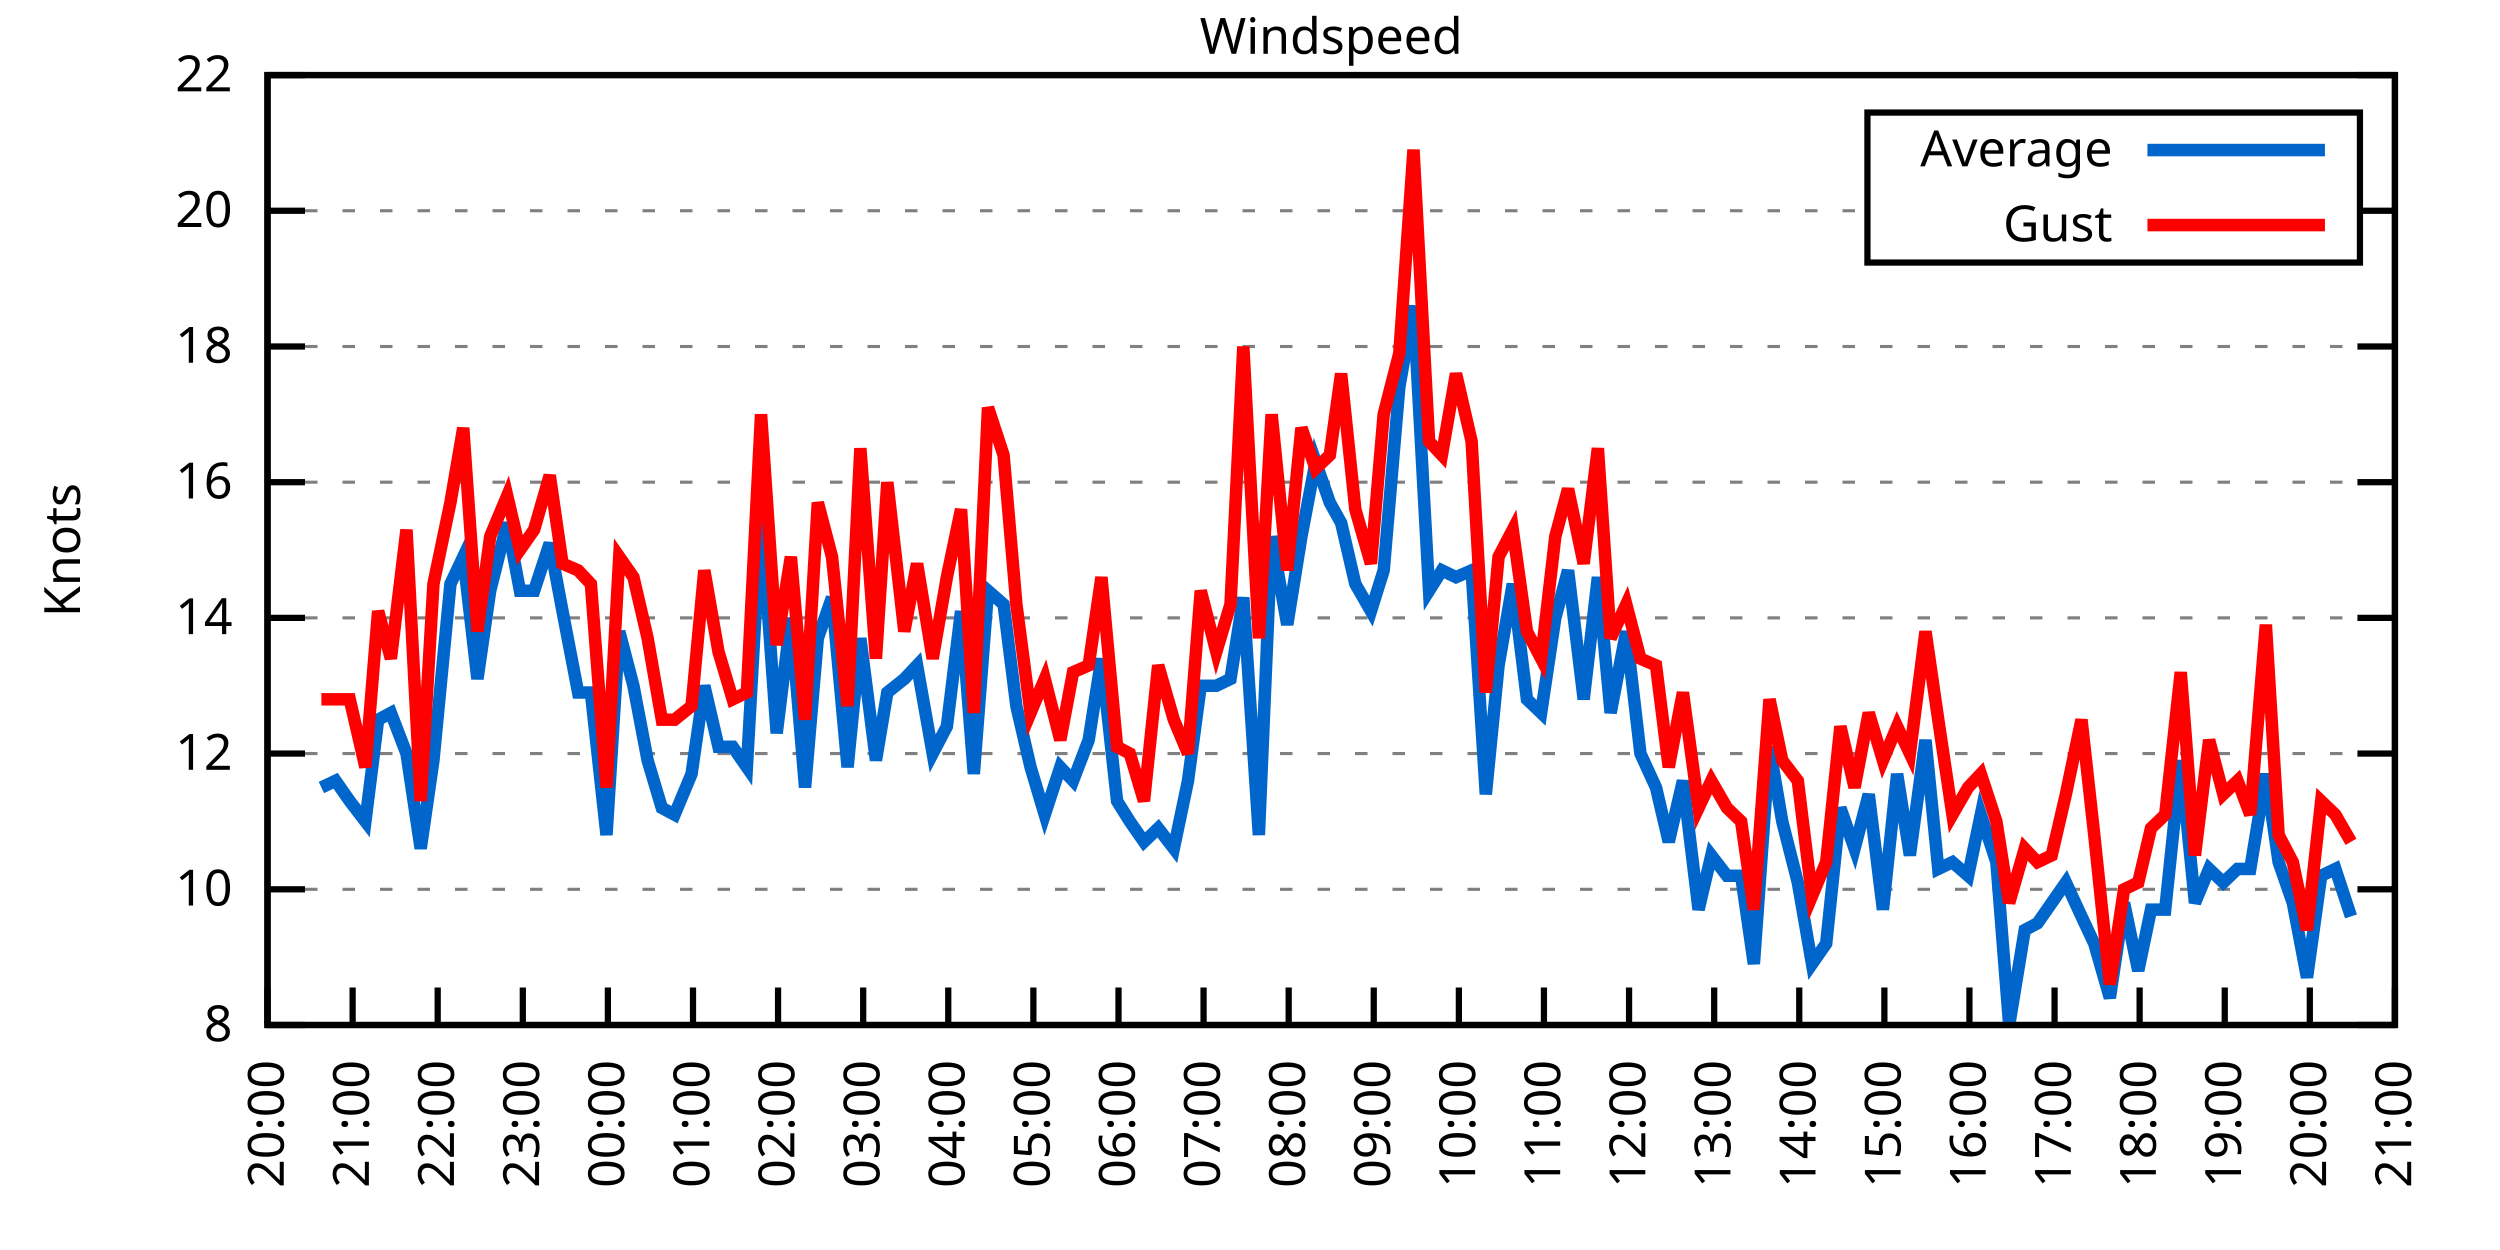
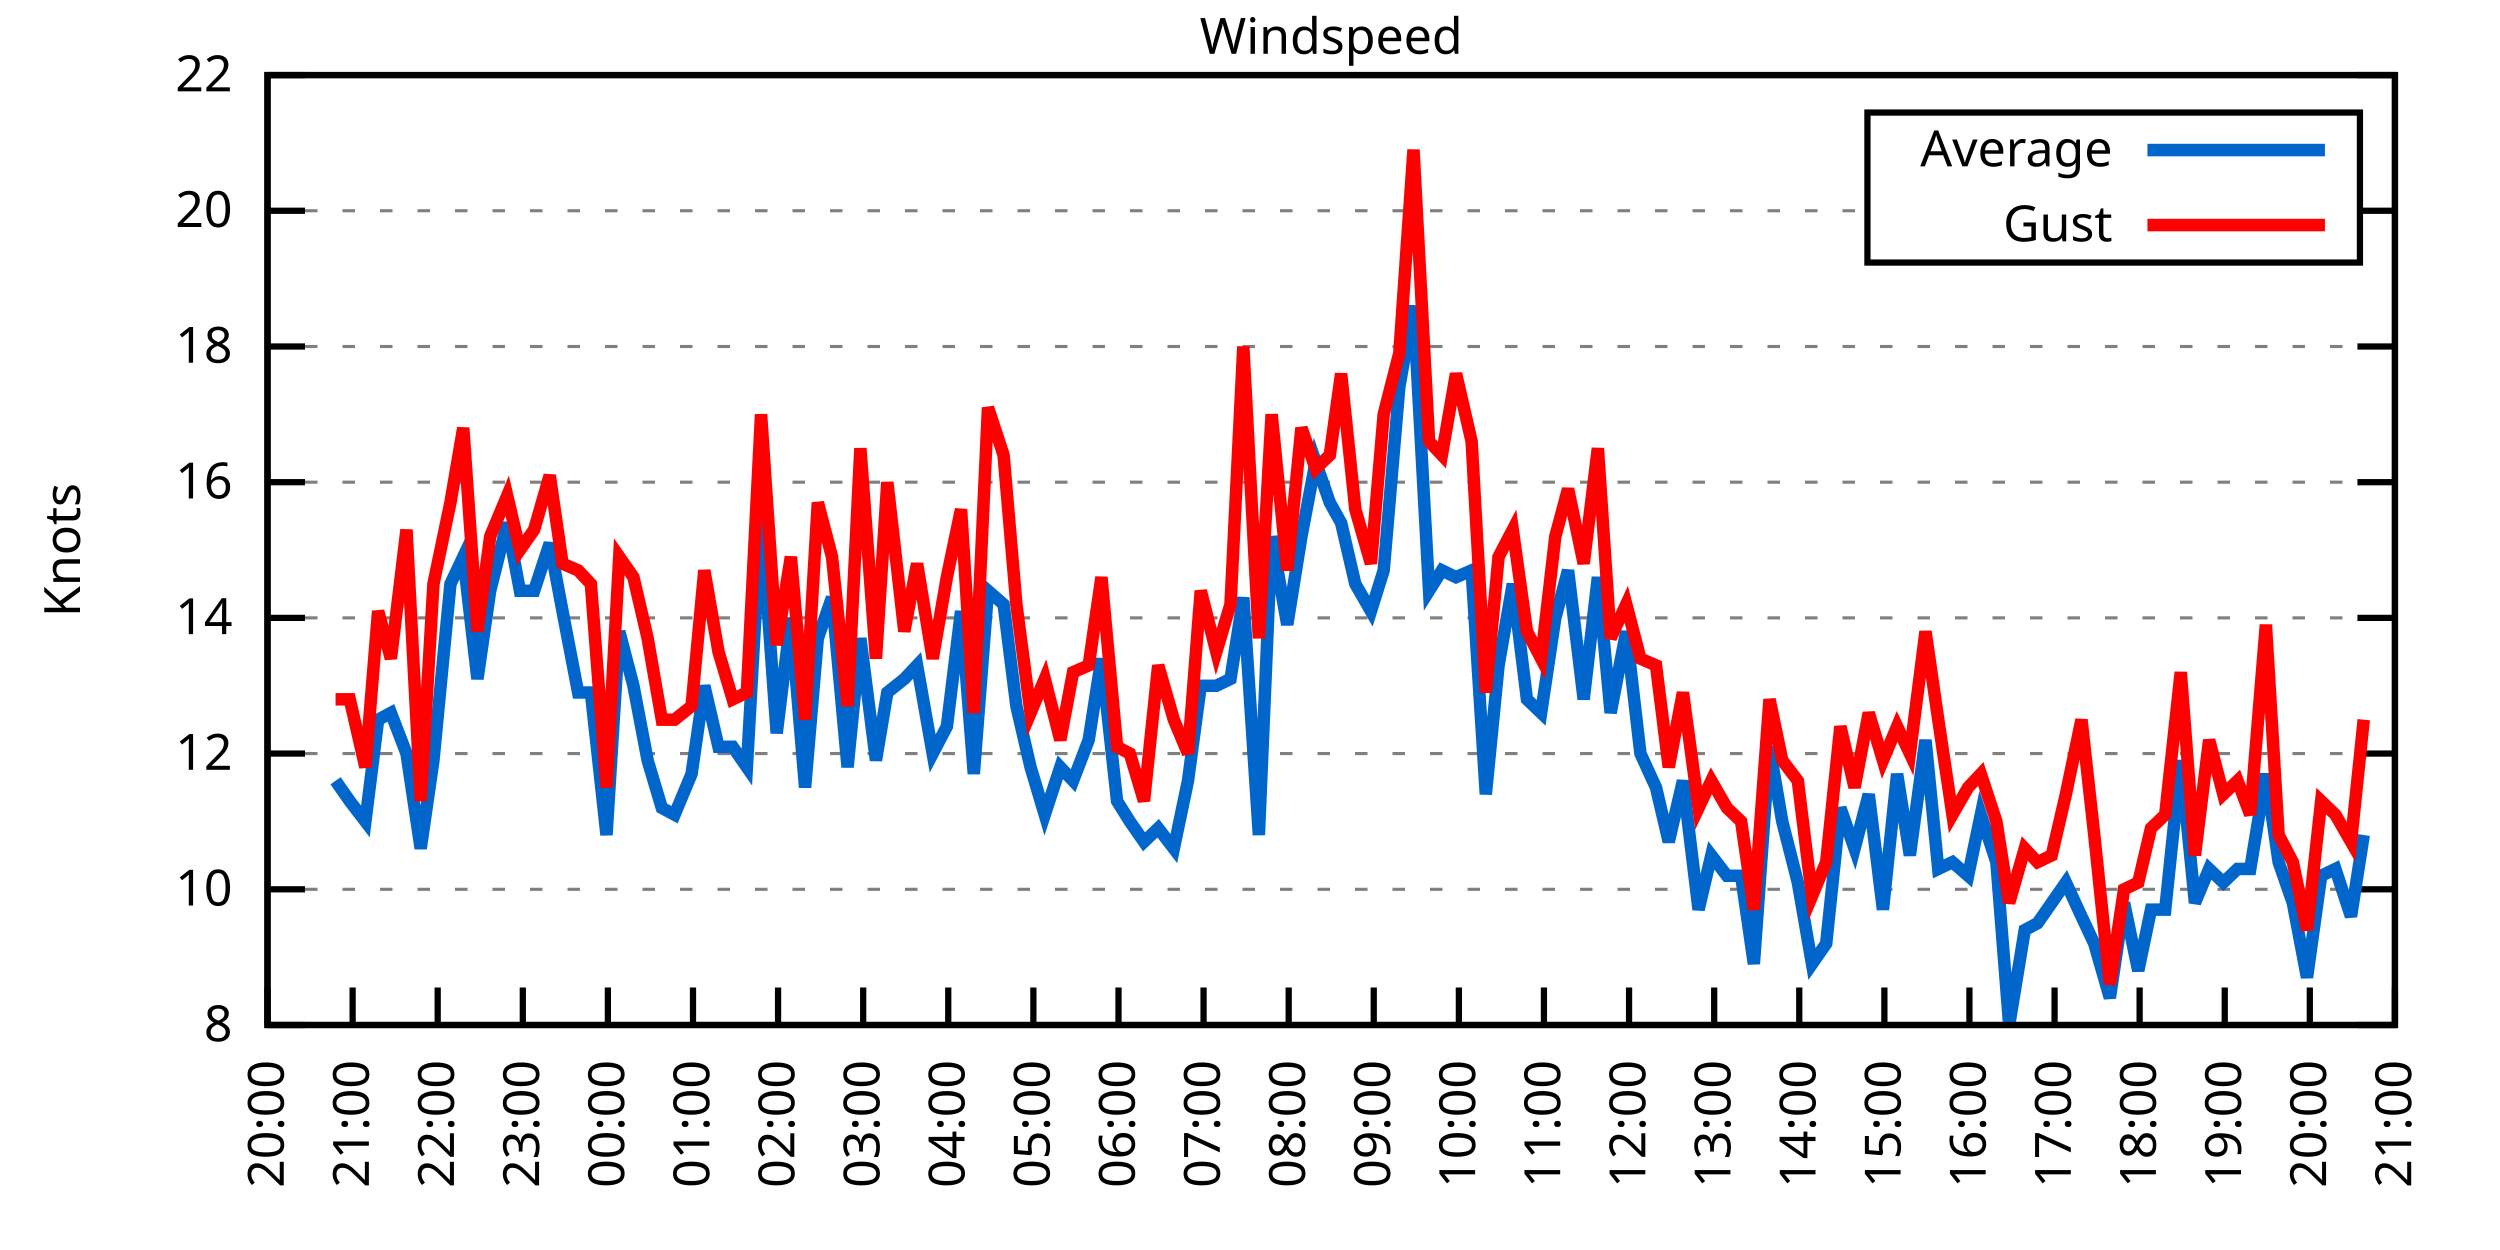
<svg xmlns="http://www.w3.org/2000/svg" xmlns:xlink="http://www.w3.org/1999/xlink" width="400" height="200" viewBox="0 0 400 200">
  <g id="gnuplot_canvas">
    <rect x="0" y="0" width="400" height="200" fill="none" />
    <defs>
      <circle id="gpDot" r="0.5" stroke-width="0.5" stroke="currentColor" />
      <path id="gpPt0" stroke-width="0.333" stroke="currentColor" d="M-1,0 h2 M0,-1 v2" />
      <path id="gpPt1" stroke-width="0.333" stroke="currentColor" d="M-1,-1 L1,1 M1,-1 L-1,1" />
      <path id="gpPt2" stroke-width="0.333" stroke="currentColor" d="M-1,0 L1,0 M0,-1 L0,1 M-1,-1 L1,1 M-1,1 L1,-1" />
      <rect id="gpPt3" stroke-width="0.333" stroke="currentColor" x="-1" y="-1" width="2" height="2" />
      <rect id="gpPt4" stroke-width="0.333" stroke="currentColor" fill="currentColor" x="-1" y="-1" width="2" height="2" />
      <circle id="gpPt5" stroke-width="0.333" stroke="currentColor" cx="0" cy="0" r="1" />
      <use xlink:href="#gpPt5" id="gpPt6" fill="currentColor" stroke="none" />
      <path id="gpPt7" stroke-width="0.333" stroke="currentColor" d="M0,-1.33 L-1.33,0.67 L1.33,0.67 z" />
      <use xlink:href="#gpPt7" id="gpPt8" fill="currentColor" stroke="none" />
      <use xlink:href="#gpPt7" id="gpPt9" stroke="currentColor" transform="rotate(180)" />
      <use xlink:href="#gpPt9" id="gpPt10" fill="currentColor" stroke="none" />
      <use xlink:href="#gpPt3" id="gpPt11" stroke="currentColor" transform="rotate(45)" />
      <use xlink:href="#gpPt11" id="gpPt12" fill="currentColor" stroke="none" />
      <path id="gpPt13" stroke-width="0.333" stroke="currentColor" d="M0,1.330 L1.265,0.411 L0.782,-1.067 L-0.782,-1.076 L-1.265,0.411 z" />
      <use xlink:href="#gpPt13" id="gpPt14" fill="currentColor" stroke="none" />
      <filter id="textbox" filterUnits="objectBoundingBox" x="0" y="0" height="1" width="1">
        <feFlood flood-color="white" flood-opacity="1" result="bgnd" />
        <feComposite in="SourceGraphic" in2="bgnd" operator="atop" />
      </filter>
      <filter id="greybox" filterUnits="objectBoundingBox" x="0" y="0" height="1" width="1">
        <feFlood flood-color="lightgrey" flood-opacity="1" result="grey" />
        <feComposite in="SourceGraphic" in2="grey" operator="atop" />
      </filter>
    </defs>
    <g fill="none" color="white" stroke="currentColor" stroke-width="1.00" stroke-linecap="butt" stroke-linejoin="miter">
</g>
    <g fill="none" color="black" stroke="currentColor" stroke-width="1.00" stroke-linecap="butt" stroke-linejoin="miter">
      <g stroke="none" shape-rendering="crispEdges">
        <polygon fill="rgb(255, 255, 255)" points="42.80,164.00 383.18,164.00 383.18,12.02 42.80,12.02 " />
      </g>
    </g>
    <g fill="none" color="black" stroke="currentColor" stroke-width="1.00" stroke-linecap="butt" stroke-linejoin="miter">
</g>
    <g fill="none" color="black" stroke="black" stroke-width="0.50" stroke-linecap="butt" stroke-linejoin="miter">
</g>
    <g fill="none" color="gray" stroke="currentColor" stroke-width="0.50" stroke-linecap="butt" stroke-linejoin="miter">
      <path stroke="gray" stroke-dasharray="2,4" class="gridline" d="M42.80,164.00 L383.19,164.00  " />
    </g>
    <g fill="none" color="gray" stroke="gray" stroke-width="1.00" stroke-linecap="butt" stroke-linejoin="miter">
</g>
    <g fill="none" color="black" stroke="currentColor" stroke-width="1.00" stroke-linecap="butt" stroke-linejoin="miter">
      <path stroke="black" d="M42.80,164.00 L48.80,164.00 M383.19,164.00 L377.19,164.00  " />
      <g transform="translate(37.20,166.60)" stroke="none" fill="black" font-family="Sans" font-size="8.00" text-anchor="end">
        <text>
          <tspan font-family="Sans"> 8</tspan>
        </text>
      </g>
    </g>
    <g fill="none" color="black" stroke="currentColor" stroke-width="1.00" stroke-linecap="butt" stroke-linejoin="miter">
</g>
    <g fill="none" color="black" stroke="black" stroke-width="0.50" stroke-linecap="butt" stroke-linejoin="miter">
</g>
    <g fill="none" color="gray" stroke="currentColor" stroke-width="0.50" stroke-linecap="butt" stroke-linejoin="miter">
      <path stroke="gray" stroke-dasharray="2,4" class="gridline" d="M42.80,142.29 L383.19,142.29  " />
    </g>
    <g fill="none" color="gray" stroke="gray" stroke-width="1.00" stroke-linecap="butt" stroke-linejoin="miter">
</g>
    <g fill="none" color="black" stroke="currentColor" stroke-width="1.00" stroke-linecap="butt" stroke-linejoin="miter">
      <path stroke="black" d="M42.80,142.29 L48.80,142.29 M383.19,142.29 L377.19,142.29  " />
      <g transform="translate(37.20,144.89)" stroke="none" fill="black" font-family="Sans" font-size="8.00" text-anchor="end">
        <text>
          <tspan font-family="Sans"> 10</tspan>
        </text>
      </g>
    </g>
    <g fill="none" color="black" stroke="currentColor" stroke-width="1.00" stroke-linecap="butt" stroke-linejoin="miter">
</g>
    <g fill="none" color="black" stroke="black" stroke-width="0.50" stroke-linecap="butt" stroke-linejoin="miter">
</g>
    <g fill="none" color="gray" stroke="currentColor" stroke-width="0.50" stroke-linecap="butt" stroke-linejoin="miter">
      <path stroke="gray" stroke-dasharray="2,4" class="gridline" d="M42.80,120.57 L383.19,120.57  " />
    </g>
    <g fill="none" color="gray" stroke="gray" stroke-width="1.00" stroke-linecap="butt" stroke-linejoin="miter">
</g>
    <g fill="none" color="black" stroke="currentColor" stroke-width="1.00" stroke-linecap="butt" stroke-linejoin="miter">
      <path stroke="black" d="M42.80,120.57 L48.80,120.57 M383.19,120.57 L377.19,120.57  " />
      <g transform="translate(37.20,123.17)" stroke="none" fill="black" font-family="Sans" font-size="8.00" text-anchor="end">
        <text>
          <tspan font-family="Sans"> 12</tspan>
        </text>
      </g>
    </g>
    <g fill="none" color="black" stroke="currentColor" stroke-width="1.00" stroke-linecap="butt" stroke-linejoin="miter">
</g>
    <g fill="none" color="black" stroke="black" stroke-width="0.50" stroke-linecap="butt" stroke-linejoin="miter">
</g>
    <g fill="none" color="gray" stroke="currentColor" stroke-width="0.50" stroke-linecap="butt" stroke-linejoin="miter">
      <path stroke="gray" stroke-dasharray="2,4" class="gridline" d="M42.80,98.86 L383.19,98.86  " />
    </g>
    <g fill="none" color="gray" stroke="gray" stroke-width="1.00" stroke-linecap="butt" stroke-linejoin="miter">
</g>
    <g fill="none" color="black" stroke="currentColor" stroke-width="1.00" stroke-linecap="butt" stroke-linejoin="miter">
      <path stroke="black" d="M42.80,98.86 L48.80,98.86 M383.19,98.86 L377.19,98.86  " />
      <g transform="translate(37.20,101.46)" stroke="none" fill="black" font-family="Sans" font-size="8.00" text-anchor="end">
        <text>
          <tspan font-family="Sans"> 14</tspan>
        </text>
      </g>
    </g>
    <g fill="none" color="black" stroke="currentColor" stroke-width="1.00" stroke-linecap="butt" stroke-linejoin="miter">
</g>
    <g fill="none" color="black" stroke="black" stroke-width="0.50" stroke-linecap="butt" stroke-linejoin="miter">
</g>
    <g fill="none" color="gray" stroke="currentColor" stroke-width="0.50" stroke-linecap="butt" stroke-linejoin="miter">
      <path stroke="gray" stroke-dasharray="2,4" class="gridline" d="M42.80,77.15 L383.19,77.15  " />
    </g>
    <g fill="none" color="gray" stroke="gray" stroke-width="1.00" stroke-linecap="butt" stroke-linejoin="miter">
</g>
    <g fill="none" color="black" stroke="currentColor" stroke-width="1.00" stroke-linecap="butt" stroke-linejoin="miter">
      <path stroke="black" d="M42.80,77.15 L48.80,77.15 M383.19,77.15 L377.19,77.15  " />
      <g transform="translate(37.20,79.75)" stroke="none" fill="black" font-family="Sans" font-size="8.00" text-anchor="end">
        <text>
          <tspan font-family="Sans"> 16</tspan>
        </text>
      </g>
    </g>
    <g fill="none" color="black" stroke="currentColor" stroke-width="1.00" stroke-linecap="butt" stroke-linejoin="miter">
</g>
    <g fill="none" color="black" stroke="black" stroke-width="0.50" stroke-linecap="butt" stroke-linejoin="miter">
</g>
    <g fill="none" color="gray" stroke="currentColor" stroke-width="0.50" stroke-linecap="butt" stroke-linejoin="miter">
      <path stroke="gray" stroke-dasharray="2,4" class="gridline" d="M42.80,55.44 L383.19,55.44  " />
    </g>
    <g fill="none" color="gray" stroke="gray" stroke-width="1.00" stroke-linecap="butt" stroke-linejoin="miter">
</g>
    <g fill="none" color="black" stroke="currentColor" stroke-width="1.00" stroke-linecap="butt" stroke-linejoin="miter">
      <path stroke="black" d="M42.80,55.44 L48.80,55.44 M383.19,55.44 L377.19,55.44  " />
      <g transform="translate(37.20,58.04)" stroke="none" fill="black" font-family="Sans" font-size="8.00" text-anchor="end">
        <text>
          <tspan font-family="Sans"> 18</tspan>
        </text>
      </g>
    </g>
    <g fill="none" color="black" stroke="currentColor" stroke-width="1.00" stroke-linecap="butt" stroke-linejoin="miter">
</g>
    <g fill="none" color="black" stroke="black" stroke-width="0.50" stroke-linecap="butt" stroke-linejoin="miter">
</g>
    <g fill="none" color="gray" stroke="currentColor" stroke-width="0.50" stroke-linecap="butt" stroke-linejoin="miter">
      <path stroke="gray" stroke-dasharray="2,4" class="gridline" d="M42.80,33.72 L298.79,33.72 M377.59,33.72 L383.19,33.72  " />
    </g>
    <g fill="none" color="gray" stroke="gray" stroke-width="1.00" stroke-linecap="butt" stroke-linejoin="miter">
</g>
    <g fill="none" color="black" stroke="currentColor" stroke-width="1.00" stroke-linecap="butt" stroke-linejoin="miter">
      <path stroke="black" d="M42.80,33.72 L48.80,33.72 M383.19,33.72 L377.19,33.72  " />
      <g transform="translate(37.20,36.32)" stroke="none" fill="black" font-family="Sans" font-size="8.00" text-anchor="end">
        <text>
          <tspan font-family="Sans"> 20</tspan>
        </text>
      </g>
    </g>
    <g fill="none" color="black" stroke="currentColor" stroke-width="1.00" stroke-linecap="butt" stroke-linejoin="miter">
</g>
    <g fill="none" color="black" stroke="black" stroke-width="0.50" stroke-linecap="butt" stroke-linejoin="miter">
</g>
    <g fill="none" color="gray" stroke="currentColor" stroke-width="0.50" stroke-linecap="butt" stroke-linejoin="miter">
      <path stroke="gray" stroke-dasharray="2,4" class="gridline" d="M42.80,12.01 L383.19,12.01  " />
    </g>
    <g fill="none" color="gray" stroke="gray" stroke-width="1.00" stroke-linecap="butt" stroke-linejoin="miter">
</g>
    <g fill="none" color="black" stroke="currentColor" stroke-width="1.00" stroke-linecap="butt" stroke-linejoin="miter">
      <path stroke="black" d="M42.80,12.01 L48.80,12.01 M383.19,12.01 L377.19,12.01  " />
      <g transform="translate(37.20,14.61)" stroke="none" fill="black" font-family="Sans" font-size="8.00" text-anchor="end">
        <text>
          <tspan font-family="Sans"> 22</tspan>
        </text>
      </g>
    </g>
    <g fill="none" color="black" stroke="currentColor" stroke-width="1.00" stroke-linecap="butt" stroke-linejoin="miter">
      <path stroke="black" d="M42.80,164.00 L42.80,158.00  " />
      <g transform="translate(45.40,169.60) rotate(270.00)" stroke="none" fill="black" font-family="Sans" font-size="8.00" text-anchor="end">
        <text>
          <tspan font-family="Sans">20:00</tspan>
        </text>
      </g>
    </g>
    <g fill="none" color="black" stroke="currentColor" stroke-width="1.00" stroke-linecap="butt" stroke-linejoin="miter">
      <path stroke="black" d="M56.42,164.00 L56.42,158.00  " />
      <g transform="translate(59.02,169.60) rotate(270.00)" stroke="none" fill="black" font-family="Sans" font-size="8.00" text-anchor="end">
        <text>
          <tspan font-family="Sans">21:00</tspan>
        </text>
      </g>
    </g>
    <g fill="none" color="black" stroke="currentColor" stroke-width="1.00" stroke-linecap="butt" stroke-linejoin="miter">
      <path stroke="black" d="M70.03,164.00 L70.03,158.00  " />
      <g transform="translate(72.63,169.60) rotate(270.00)" stroke="none" fill="black" font-family="Sans" font-size="8.00" text-anchor="end">
        <text>
          <tspan font-family="Sans">22:00</tspan>
        </text>
      </g>
    </g>
    <g fill="none" color="black" stroke="currentColor" stroke-width="1.00" stroke-linecap="butt" stroke-linejoin="miter">
      <path stroke="black" d="M83.65,164.00 L83.65,158.00  " />
      <g transform="translate(86.25,169.60) rotate(270.00)" stroke="none" fill="black" font-family="Sans" font-size="8.00" text-anchor="end">
        <text>
          <tspan font-family="Sans">23:00</tspan>
        </text>
      </g>
    </g>
    <g fill="none" color="black" stroke="currentColor" stroke-width="1.00" stroke-linecap="butt" stroke-linejoin="miter">
      <path stroke="black" d="M97.26,164.00 L97.26,158.00  " />
      <g transform="translate(99.86,169.60) rotate(270.00)" stroke="none" fill="black" font-family="Sans" font-size="8.00" text-anchor="end">
        <text>
          <tspan font-family="Sans">00:00</tspan>
        </text>
      </g>
    </g>
    <g fill="none" color="black" stroke="currentColor" stroke-width="1.00" stroke-linecap="butt" stroke-linejoin="miter">
      <path stroke="black" d="M110.88,164.00 L110.88,158.00  " />
      <g transform="translate(113.48,169.60) rotate(270.00)" stroke="none" fill="black" font-family="Sans" font-size="8.00" text-anchor="end">
        <text>
          <tspan font-family="Sans">01:00</tspan>
        </text>
      </g>
    </g>
    <g fill="none" color="black" stroke="currentColor" stroke-width="1.00" stroke-linecap="butt" stroke-linejoin="miter">
      <path stroke="black" d="M124.49,164.00 L124.49,158.00  " />
      <g transform="translate(127.09,169.60) rotate(270.00)" stroke="none" fill="black" font-family="Sans" font-size="8.00" text-anchor="end">
        <text>
          <tspan font-family="Sans">02:00</tspan>
        </text>
      </g>
    </g>
    <g fill="none" color="black" stroke="currentColor" stroke-width="1.00" stroke-linecap="butt" stroke-linejoin="miter">
      <path stroke="black" d="M138.11,164.00 L138.11,158.00  " />
      <g transform="translate(140.71,169.60) rotate(270.00)" stroke="none" fill="black" font-family="Sans" font-size="8.00" text-anchor="end">
        <text>
          <tspan font-family="Sans">03:00</tspan>
        </text>
      </g>
    </g>
    <g fill="none" color="black" stroke="currentColor" stroke-width="1.00" stroke-linecap="butt" stroke-linejoin="miter">
      <path stroke="black" d="M151.72,164.00 L151.72,158.00  " />
      <g transform="translate(154.32,169.60) rotate(270.00)" stroke="none" fill="black" font-family="Sans" font-size="8.00" text-anchor="end">
        <text>
          <tspan font-family="Sans">04:00</tspan>
        </text>
      </g>
    </g>
    <g fill="none" color="black" stroke="currentColor" stroke-width="1.00" stroke-linecap="butt" stroke-linejoin="miter">
      <path stroke="black" d="M165.34,164.00 L165.34,158.00  " />
      <g transform="translate(167.94,169.60) rotate(270.00)" stroke="none" fill="black" font-family="Sans" font-size="8.00" text-anchor="end">
        <text>
          <tspan font-family="Sans">05:00</tspan>
        </text>
      </g>
    </g>
    <g fill="none" color="black" stroke="currentColor" stroke-width="1.00" stroke-linecap="butt" stroke-linejoin="miter">
      <path stroke="black" d="M178.96,164.00 L178.96,158.00  " />
      <g transform="translate(181.56,169.60) rotate(270.00)" stroke="none" fill="black" font-family="Sans" font-size="8.00" text-anchor="end">
        <text>
          <tspan font-family="Sans">06:00</tspan>
        </text>
      </g>
    </g>
    <g fill="none" color="black" stroke="currentColor" stroke-width="1.00" stroke-linecap="butt" stroke-linejoin="miter">
      <path stroke="black" d="M192.57,164.00 L192.57,158.00  " />
      <g transform="translate(195.17,169.60) rotate(270.00)" stroke="none" fill="black" font-family="Sans" font-size="8.00" text-anchor="end">
        <text>
          <tspan font-family="Sans">07:00</tspan>
        </text>
      </g>
    </g>
    <g fill="none" color="black" stroke="currentColor" stroke-width="1.00" stroke-linecap="butt" stroke-linejoin="miter">
      <path stroke="black" d="M206.19,164.00 L206.19,158.00  " />
      <g transform="translate(208.79,169.60) rotate(270.00)" stroke="none" fill="black" font-family="Sans" font-size="8.00" text-anchor="end">
        <text>
          <tspan font-family="Sans">08:00</tspan>
        </text>
      </g>
    </g>
    <g fill="none" color="black" stroke="currentColor" stroke-width="1.00" stroke-linecap="butt" stroke-linejoin="miter">
      <path stroke="black" d="M219.80,164.00 L219.80,158.00  " />
      <g transform="translate(222.40,169.60) rotate(270.00)" stroke="none" fill="black" font-family="Sans" font-size="8.00" text-anchor="end">
        <text>
          <tspan font-family="Sans">09:00</tspan>
        </text>
      </g>
    </g>
    <g fill="none" color="black" stroke="currentColor" stroke-width="1.00" stroke-linecap="butt" stroke-linejoin="miter">
      <path stroke="black" d="M233.42,164.00 L233.42,158.00  " />
      <g transform="translate(236.02,169.60) rotate(270.00)" stroke="none" fill="black" font-family="Sans" font-size="8.00" text-anchor="end">
        <text>
          <tspan font-family="Sans">10:00</tspan>
        </text>
      </g>
    </g>
    <g fill="none" color="black" stroke="currentColor" stroke-width="1.00" stroke-linecap="butt" stroke-linejoin="miter">
      <path stroke="black" d="M247.03,164.00 L247.03,158.00  " />
      <g transform="translate(249.63,169.60) rotate(270.00)" stroke="none" fill="black" font-family="Sans" font-size="8.00" text-anchor="end">
        <text>
          <tspan font-family="Sans">11:00</tspan>
        </text>
      </g>
    </g>
    <g fill="none" color="black" stroke="currentColor" stroke-width="1.00" stroke-linecap="butt" stroke-linejoin="miter">
      <path stroke="black" d="M260.65,164.00 L260.65,158.00  " />
      <g transform="translate(263.25,169.60) rotate(270.00)" stroke="none" fill="black" font-family="Sans" font-size="8.00" text-anchor="end">
        <text>
          <tspan font-family="Sans">12:00</tspan>
        </text>
      </g>
    </g>
    <g fill="none" color="black" stroke="currentColor" stroke-width="1.00" stroke-linecap="butt" stroke-linejoin="miter">
      <path stroke="black" d="M274.27,164.00 L274.27,158.00  " />
      <g transform="translate(276.87,169.60) rotate(270.00)" stroke="none" fill="black" font-family="Sans" font-size="8.00" text-anchor="end">
        <text>
          <tspan font-family="Sans">13:00</tspan>
        </text>
      </g>
    </g>
    <g fill="none" color="black" stroke="currentColor" stroke-width="1.00" stroke-linecap="butt" stroke-linejoin="miter">
      <path stroke="black" d="M287.88,164.00 L287.88,158.00  " />
      <g transform="translate(290.48,169.60) rotate(270.00)" stroke="none" fill="black" font-family="Sans" font-size="8.00" text-anchor="end">
        <text>
          <tspan font-family="Sans">14:00</tspan>
        </text>
      </g>
    </g>
    <g fill="none" color="black" stroke="currentColor" stroke-width="1.00" stroke-linecap="butt" stroke-linejoin="miter">
      <path stroke="black" d="M301.50,164.00 L301.50,158.00  " />
      <g transform="translate(304.10,169.60) rotate(270.00)" stroke="none" fill="black" font-family="Sans" font-size="8.00" text-anchor="end">
        <text>
          <tspan font-family="Sans">15:00</tspan>
        </text>
      </g>
    </g>
    <g fill="none" color="black" stroke="currentColor" stroke-width="1.00" stroke-linecap="butt" stroke-linejoin="miter">
      <path stroke="black" d="M315.11,164.00 L315.11,158.00  " />
      <g transform="translate(317.71,169.60) rotate(270.00)" stroke="none" fill="black" font-family="Sans" font-size="8.00" text-anchor="end">
        <text>
          <tspan font-family="Sans">16:00</tspan>
        </text>
      </g>
    </g>
    <g fill="none" color="black" stroke="currentColor" stroke-width="1.00" stroke-linecap="butt" stroke-linejoin="miter">
      <path stroke="black" d="M328.73,164.00 L328.73,158.00  " />
      <g transform="translate(331.33,169.60) rotate(270.00)" stroke="none" fill="black" font-family="Sans" font-size="8.00" text-anchor="end">
        <text>
          <tspan font-family="Sans">17:00</tspan>
        </text>
      </g>
    </g>
    <g fill="none" color="black" stroke="currentColor" stroke-width="1.00" stroke-linecap="butt" stroke-linejoin="miter">
      <path stroke="black" d="M342.34,164.00 L342.34,158.00  " />
      <g transform="translate(344.94,169.60) rotate(270.00)" stroke="none" fill="black" font-family="Sans" font-size="8.00" text-anchor="end">
        <text>
          <tspan font-family="Sans">18:00</tspan>
        </text>
      </g>
    </g>
    <g fill="none" color="black" stroke="currentColor" stroke-width="1.00" stroke-linecap="butt" stroke-linejoin="miter">
      <path stroke="black" d="M355.96,164.00 L355.96,158.00  " />
      <g transform="translate(358.56,169.60) rotate(270.00)" stroke="none" fill="black" font-family="Sans" font-size="8.00" text-anchor="end">
        <text>
          <tspan font-family="Sans">19:00</tspan>
        </text>
      </g>
    </g>
    <g fill="none" color="black" stroke="currentColor" stroke-width="1.00" stroke-linecap="butt" stroke-linejoin="miter">
      <path stroke="black" d="M369.57,164.00 L369.57,158.00  " />
      <g transform="translate(372.17,169.60) rotate(270.00)" stroke="none" fill="black" font-family="Sans" font-size="8.00" text-anchor="end">
        <text>
          <tspan font-family="Sans">20:00</tspan>
        </text>
      </g>
    </g>
    <g fill="none" color="black" stroke="currentColor" stroke-width="1.00" stroke-linecap="butt" stroke-linejoin="miter">
      <path stroke="black" d="M383.19,164.00 L383.19,158.00  " />
      <g transform="translate(385.79,169.60) rotate(270.00)" stroke="none" fill="black" font-family="Sans" font-size="8.00" text-anchor="end">
        <text>
          <tspan font-family="Sans">21:00</tspan>
        </text>
      </g>
    </g>
    <g fill="none" color="black" stroke="currentColor" stroke-width="1.00" stroke-linecap="butt" stroke-linejoin="miter">
</g>
    <g fill="none" color="black" stroke="currentColor" stroke-width="1.00" stroke-linecap="butt" stroke-linejoin="miter">
      <path stroke="black" d="M42.80,12.01 L42.80,164.00 L383.19,164.00 L383.19,12.01 L42.80,12.01 Z  " />
    </g>
    <g fill="none" color="black" stroke="currentColor" stroke-width="1.00" stroke-linecap="butt" stroke-linejoin="miter">
</g>
    <g fill="none" color="black" stroke="currentColor" stroke-width="1.00" stroke-linecap="butt" stroke-linejoin="miter">
      <path stroke="black" d="M298.79,42.01 L298.79,18.01 L377.59,18.01 L377.59,42.01 L298.79,42.01 Z  " />
    </g>
    <g id="Windspeed_plot_1">
      <g fill="none" color="white" stroke="black" stroke-width="2.00" stroke-linecap="butt" stroke-linejoin="miter">
</g>
      <g fill="none" color="black" stroke="currentColor" stroke-width="2.00" stroke-linecap="butt" stroke-linejoin="miter">
        <g transform="translate(337.99,26.61)" stroke="none" fill="black" font-family="Sans" font-size="8.00" text-anchor="end">
          <text>
            <tspan font-family="Sans">Average</tspan>
          </text>
        </g>
      </g>
      <g fill="none" color="black" stroke="currentColor" stroke-width="2.00" stroke-linecap="butt" stroke-linejoin="miter">
-         <path stroke="rgb(  0, 102, 204)" d="M343.59,24.01 L371.99,24.01 M51.42,126.00 L53.69,124.92 L55.96,128.17 L58.46,131.43 L60.50,115.15 L62.54,114.06   L65.04,120.57 L67.31,135.77 L69.35,121.66 L72.07,93.43 L74.12,89.09 L76.39,108.63 L78.43,94.52 L81.15,83.66   L83.19,94.52 L85.46,94.52 L87.96,86.92 L90.00,97.78 L92.50,110.80 L94.54,110.80 L97.04,133.60 L99.08,101.03   L101.35,109.72 L103.62,121.66 L105.89,129.26 L107.93,130.35 L110.65,123.83 L112.69,109.72 L114.96,119.49 L117.23,119.49   L119.50,122.75 L121.77,82.58 L124.27,117.32 L126.54,98.86 L128.81,126.00 L130.85,102.12 L133.12,95.60 L135.61,122.75   L137.66,102.12 L140.15,121.66 L141.97,110.80 L144.69,108.63 L146.73,106.46 L149.23,120.57 L151.50,116.23 L153.77,97.78   L155.81,123.83 L158.08,94.52 L160.57,96.69 L162.62,112.97 L164.89,122.75 L167.16,130.35 L169.65,122.75 L171.69,124.92   L174.19,118.40 L176.23,105.38 L178.73,128.17 L180.77,131.43 L183.04,134.69 L185.31,132.52 L187.81,135.77 L190.08,124.92   L192.12,109.72 L194.61,109.72 L196.88,108.63 L198.93,95.60 L201.42,133.60 L203.46,85.83 L205.96,99.95 L208.23,85.83   L210.50,73.89 L212.77,80.41 L214.58,83.66 L216.85,93.43 L219.35,97.78 L221.39,91.26 L223.89,61.95 L226.16,48.92   L228.65,94.52 L230.70,91.26 L232.96,92.35 L235.46,91.26 L237.73,127.09 L239.77,106.46 L242.04,93.43 L244.31,111.89   L246.58,114.06 L248.85,98.86 L250.89,91.26 L253.39,111.89 L255.66,92.35 L257.70,114.06 L260.20,101.03 L262.47,120.57   L264.96,126.00 L267.00,134.69 L269.27,124.92 L271.77,145.54 L273.81,136.86 L276.31,140.12 L278.58,140.12 L280.62,154.23   L283.12,119.49 L285.16,131.43 L287.65,141.20 L289.92,154.23 L292.19,150.97 L294.46,129.26 L296.73,135.77 L299.00,127.09   L301.27,145.54 L303.54,123.83 L305.58,136.86 L308.08,118.40 L310.12,139.03 L312.39,137.94 L314.89,140.12 L316.93,130.35   L319.42,137.94 L321.47,164.00 L323.96,148.80 L326.00,147.72 L328.27,144.46 L330.54,141.20 L333.04,146.63 L335.08,150.97   L337.58,159.66 L339.85,144.46 L342.12,155.31 L344.16,145.54 L346.43,145.54 L348.92,121.66 L351.19,144.46 L353.46,139.03   L355.73,141.20 L358.00,139.03 L360.04,139.03 L362.54,123.83 L364.58,137.94 L366.85,144.46 L369.12,156.40 L371.39,140.12   L373.66,139.03 L376.16,146.63  " />
+         <path stroke="rgb(  0, 102, 204)" d="M343.59,24.01 L371.99,24.01 M53.69,124.92 L55.96,128.17 L58.46,131.43 L60.50,115.15 L62.54,114.06 L65.04,120.57   L67.31,135.77 L69.35,121.66 L72.07,93.43 L74.12,89.09 L76.39,108.63 L78.43,94.52 L81.15,83.66 L83.19,94.52   L85.46,94.52 L87.96,86.92 L90.00,97.78 L92.50,110.80 L94.54,110.80 L97.04,133.60 L99.08,101.03 L101.35,109.72   L103.62,121.66 L105.89,129.26 L107.93,130.35 L110.65,123.83 L112.69,109.72 L114.96,119.49 L117.23,119.49 L119.50,122.75   L121.77,82.58 L124.27,117.32 L126.54,98.86 L128.81,126.00 L130.85,102.12 L133.12,95.60 L135.61,122.75 L137.66,102.12   L140.15,121.66 L141.97,110.80 L144.69,108.63 L146.73,106.46 L149.23,120.57 L151.50,116.23 L153.77,97.78 L155.81,123.83   L158.08,94.52 L160.57,96.69 L162.62,112.97 L164.89,122.75 L167.16,130.35 L169.65,122.75 L171.69,124.92 L174.19,118.40   L176.23,105.38 L178.73,128.17 L180.77,131.43 L183.04,134.69 L185.31,132.52 L187.81,135.77 L190.08,124.92 L192.12,109.72   L194.61,109.72 L196.88,108.63 L198.93,95.60 L201.42,133.60 L203.46,85.83 L205.96,99.95 L208.23,85.83 L210.50,73.89   L212.77,80.41 L214.58,83.66 L216.85,93.43 L219.35,97.78 L221.39,91.26 L223.89,61.95 L226.16,48.92 L228.65,94.52   L230.70,91.26 L232.96,92.35 L235.46,91.26 L237.73,127.09 L239.77,106.46 L242.04,93.43 L244.31,111.89 L246.58,114.06   L248.85,98.86 L250.89,91.26 L253.39,111.89 L255.66,92.35 L257.70,114.06 L260.20,101.03 L262.47,120.57 L264.96,126.00   L267.00,134.69 L269.27,124.92 L271.77,145.54 L273.81,136.86 L276.31,140.12 L278.58,140.12 L280.62,154.23 L283.12,119.49   L285.16,131.43 L287.65,141.20 L289.92,154.23 L292.19,150.97 L294.46,129.26 L296.73,135.77 L299.00,127.09 L301.27,145.54   L303.54,123.83 L305.58,136.86 L308.08,118.40 L310.12,139.03 L312.39,137.94 L314.89,140.12 L316.93,130.35 L319.42,137.94   L321.47,164.00 L323.96,148.80 L326.00,147.72 L328.27,144.46 L330.54,141.20 L333.04,146.63 L335.08,150.97 L337.58,159.66   L339.85,144.46 L342.12,155.31 L344.16,145.54 L346.43,145.54 L348.92,121.66 L351.19,144.46 L353.46,139.03 L355.73,141.20   L358.00,139.03 L360.04,139.03 L362.54,123.83 L364.58,137.94 L366.85,144.46 L369.12,156.40 L371.39,140.12 L373.66,139.03   L376.16,146.63 L378.20,133.60  " />
      </g>
    </g>
    <g id="Windspeed_plot_2">
      <g fill="none" color="black" stroke="currentColor" stroke-width="2.00" stroke-linecap="butt" stroke-linejoin="miter">
        <g transform="translate(337.99,38.61)" stroke="none" fill="black" font-family="Sans" font-size="8.00" text-anchor="end">
          <text>
            <tspan font-family="Sans">Gust</tspan>
          </text>
        </g>
      </g>
      <g fill="none" color="black" stroke="currentColor" stroke-width="2.00" stroke-linecap="butt" stroke-linejoin="miter">
-         <path stroke="rgb(255,   0,   0)" d="M343.59,36.01 L371.99,36.01 M51.42,111.89 L53.69,111.89 L55.96,111.89 L58.46,122.75 L60.50,97.78 L62.54,105.38   L65.04,84.75 L67.31,128.17 L69.35,93.43 L72.07,80.41 L74.12,68.46 L76.39,101.03 L78.43,85.83 L81.15,79.32   L83.19,88.00 L85.46,84.75 L87.96,76.06 L90.00,90.18 L92.50,91.26 L94.54,93.43 L97.04,126.00 L99.08,89.09   L101.35,92.35 L103.62,102.12 L105.89,115.15 L107.93,115.15 L110.65,112.97 L112.69,91.26 L114.96,104.29 L117.23,111.89   L119.50,110.80 L121.77,66.29 L124.27,103.20 L126.54,89.09 L128.81,115.15 L130.85,80.41 L133.12,89.09 L135.61,112.97   L137.66,71.72 L140.15,105.38 L141.97,77.15 L144.69,101.03 L146.73,90.18 L149.23,105.38 L151.50,92.35 L153.77,81.49   L155.81,114.06 L158.08,65.21 L160.57,72.81 L162.62,96.69 L164.89,114.06 L167.16,108.63 L169.65,118.40 L171.69,107.55   L174.19,106.46 L176.23,92.35 L178.73,119.49 L180.77,120.57 L183.04,128.17 L185.31,106.46 L187.81,115.15 L190.08,120.57   L192.12,94.52 L194.61,104.29 L196.88,96.69 L198.93,55.44 L201.42,102.12 L203.46,66.29 L205.96,91.26 L208.23,68.46   L210.50,74.98 L212.77,72.81 L214.58,59.78 L216.85,81.49 L219.35,90.18 L221.39,66.29 L223.89,56.52 L226.16,23.95   L228.65,70.63 L230.70,72.81 L232.96,59.78 L235.46,70.63 L237.73,110.80 L239.77,89.09 L242.04,84.75 L244.31,101.03   L246.58,105.38 L248.85,85.83 L250.89,78.23 L253.39,90.18 L255.66,71.72 L257.70,102.12 L260.20,96.69 L262.47,105.38   L264.96,106.46 L267.00,122.75 L269.27,110.80 L271.77,129.26 L273.81,124.92 L276.31,129.26 L278.58,131.43 L280.62,145.54   L283.12,111.89 L285.16,121.66 L287.65,124.92 L289.92,143.37 L292.19,137.94 L294.46,116.23 L296.73,126.00 L299.00,114.06   L301.27,121.66 L303.54,116.23 L305.58,120.57 L308.08,101.03 L310.12,115.15 L312.39,130.35 L314.89,126.00 L316.93,123.83   L319.42,131.43 L321.47,144.46 L323.96,135.77 L326.00,137.94 L328.27,136.86 L330.54,127.09 L333.04,115.15 L335.08,133.60   L337.58,157.49 L339.85,142.29 L342.12,141.20 L344.16,132.52 L346.43,130.35 L348.92,107.55 L351.19,136.86 L353.46,118.40   L355.73,127.09 L358.00,124.92 L360.04,130.35 L362.54,99.95 L364.58,133.60 L366.85,137.94 L369.12,148.80 L371.39,128.17   L373.66,130.35 L376.16,134.69  " />
+         <path stroke="rgb(255,   0,   0)" d="M343.59,36.01 L371.99,36.01 M53.69,111.89 L55.96,111.89 L58.46,122.75 L60.50,97.78 L62.54,105.38 L65.04,84.75   L67.31,128.17 L69.35,93.43 L72.07,80.41 L74.12,68.46 L76.39,101.03 L78.43,85.83 L81.15,79.32 L83.19,88.00   L85.46,84.75 L87.96,76.06 L90.00,90.18 L92.50,91.26 L94.54,93.43 L97.04,126.00 L99.08,89.09 L101.35,92.35   L103.62,102.12 L105.89,115.15 L107.93,115.15 L110.65,112.97 L112.69,91.26 L114.96,104.29 L117.23,111.89 L119.50,110.80   L121.77,66.29 L124.27,103.20 L126.54,89.09 L128.81,115.15 L130.85,80.41 L133.12,89.09 L135.61,112.97 L137.66,71.72   L140.15,105.38 L141.97,77.15 L144.69,101.03 L146.73,90.18 L149.23,105.38 L151.50,92.35 L153.77,81.49 L155.81,114.06   L158.08,65.21 L160.57,72.81 L162.62,96.69 L164.89,114.06 L167.16,108.63 L169.65,118.40 L171.69,107.55 L174.19,106.46   L176.23,92.35 L178.73,119.49 L180.77,120.57 L183.04,128.17 L185.31,106.46 L187.81,115.15 L190.08,120.57 L192.12,94.52   L194.61,104.29 L196.88,96.69 L198.93,55.44 L201.42,102.12 L203.46,66.29 L205.96,91.26 L208.23,68.46 L210.50,74.98   L212.77,72.81 L214.58,59.78 L216.85,81.49 L219.35,90.18 L221.39,66.29 L223.89,56.52 L226.16,23.95 L228.65,70.63   L230.70,72.81 L232.96,59.78 L235.46,70.63 L237.73,110.80 L239.77,89.09 L242.04,84.75 L244.31,101.03 L246.58,105.38   L248.85,85.83 L250.89,78.23 L253.39,90.18 L255.66,71.72 L257.70,102.12 L260.20,96.69 L262.47,105.38 L264.96,106.46   L267.00,122.75 L269.27,110.80 L271.77,129.26 L273.81,124.92 L276.31,129.26 L278.58,131.43 L280.62,145.54 L283.12,111.89   L285.16,121.66 L287.65,124.92 L289.92,143.37 L292.19,137.94 L294.46,116.23 L296.73,126.00 L299.00,114.06 L301.27,121.66   L303.54,116.23 L305.58,120.57 L308.08,101.03 L310.12,115.15 L312.39,130.35 L314.89,126.00 L316.93,123.83 L319.42,131.43   L321.47,144.46 L323.96,135.77 L326.00,137.94 L328.27,136.86 L330.54,127.09 L333.04,115.15 L335.08,133.60 L337.58,157.49   L339.85,142.29 L342.12,141.20 L344.16,132.52 L346.43,130.35 L348.92,107.55 L351.19,136.86 L353.46,118.40 L355.73,127.09   L358.00,124.92 L360.04,130.35 L362.54,99.95 L364.58,133.60 L366.85,137.94 L369.12,148.80 L371.39,128.17 L373.66,130.35   L376.16,134.69 L378.20,115.15  " />
      </g>
    </g>
    <g fill="none" color="black" stroke="currentColor" stroke-width="2.00" stroke-linecap="butt" stroke-linejoin="miter">
</g>
    <g fill="none" color="black" stroke="black" stroke-width="1.00" stroke-linecap="butt" stroke-linejoin="miter">
</g>
    <g fill="none" color="black" stroke="currentColor" stroke-width="1.00" stroke-linecap="butt" stroke-linejoin="miter">
      <path stroke="black" d="M42.80,12.01 L42.80,164.00 L383.19,164.00 L383.19,12.01 L42.80,12.01 Z  " />
      <g transform="translate(12.80,88.01) rotate(270.00)" stroke="none" fill="black" font-family="Sans" font-size="8.00" text-anchor="middle">
        <text>
          <tspan font-family="Sans">Knots</tspan>
        </text>
      </g>
    </g>
    <g fill="none" color="black" stroke="currentColor" stroke-width="1.00" stroke-linecap="butt" stroke-linejoin="miter">
</g>
    <g fill="none" color="black" stroke="currentColor" stroke-width="1.00" stroke-linecap="butt" stroke-linejoin="miter">
      <g transform="translate(212.99,8.61)" stroke="none" fill="black" font-family="Sans" font-size="8.00" text-anchor="middle">
        <text>
          <tspan font-family="Sans">Windspeed</tspan>
        </text>
      </g>
    </g>
    <g fill="none" color="black" stroke="currentColor" stroke-width="1.00" stroke-linecap="butt" stroke-linejoin="miter">
</g>
  </g>
</svg>
